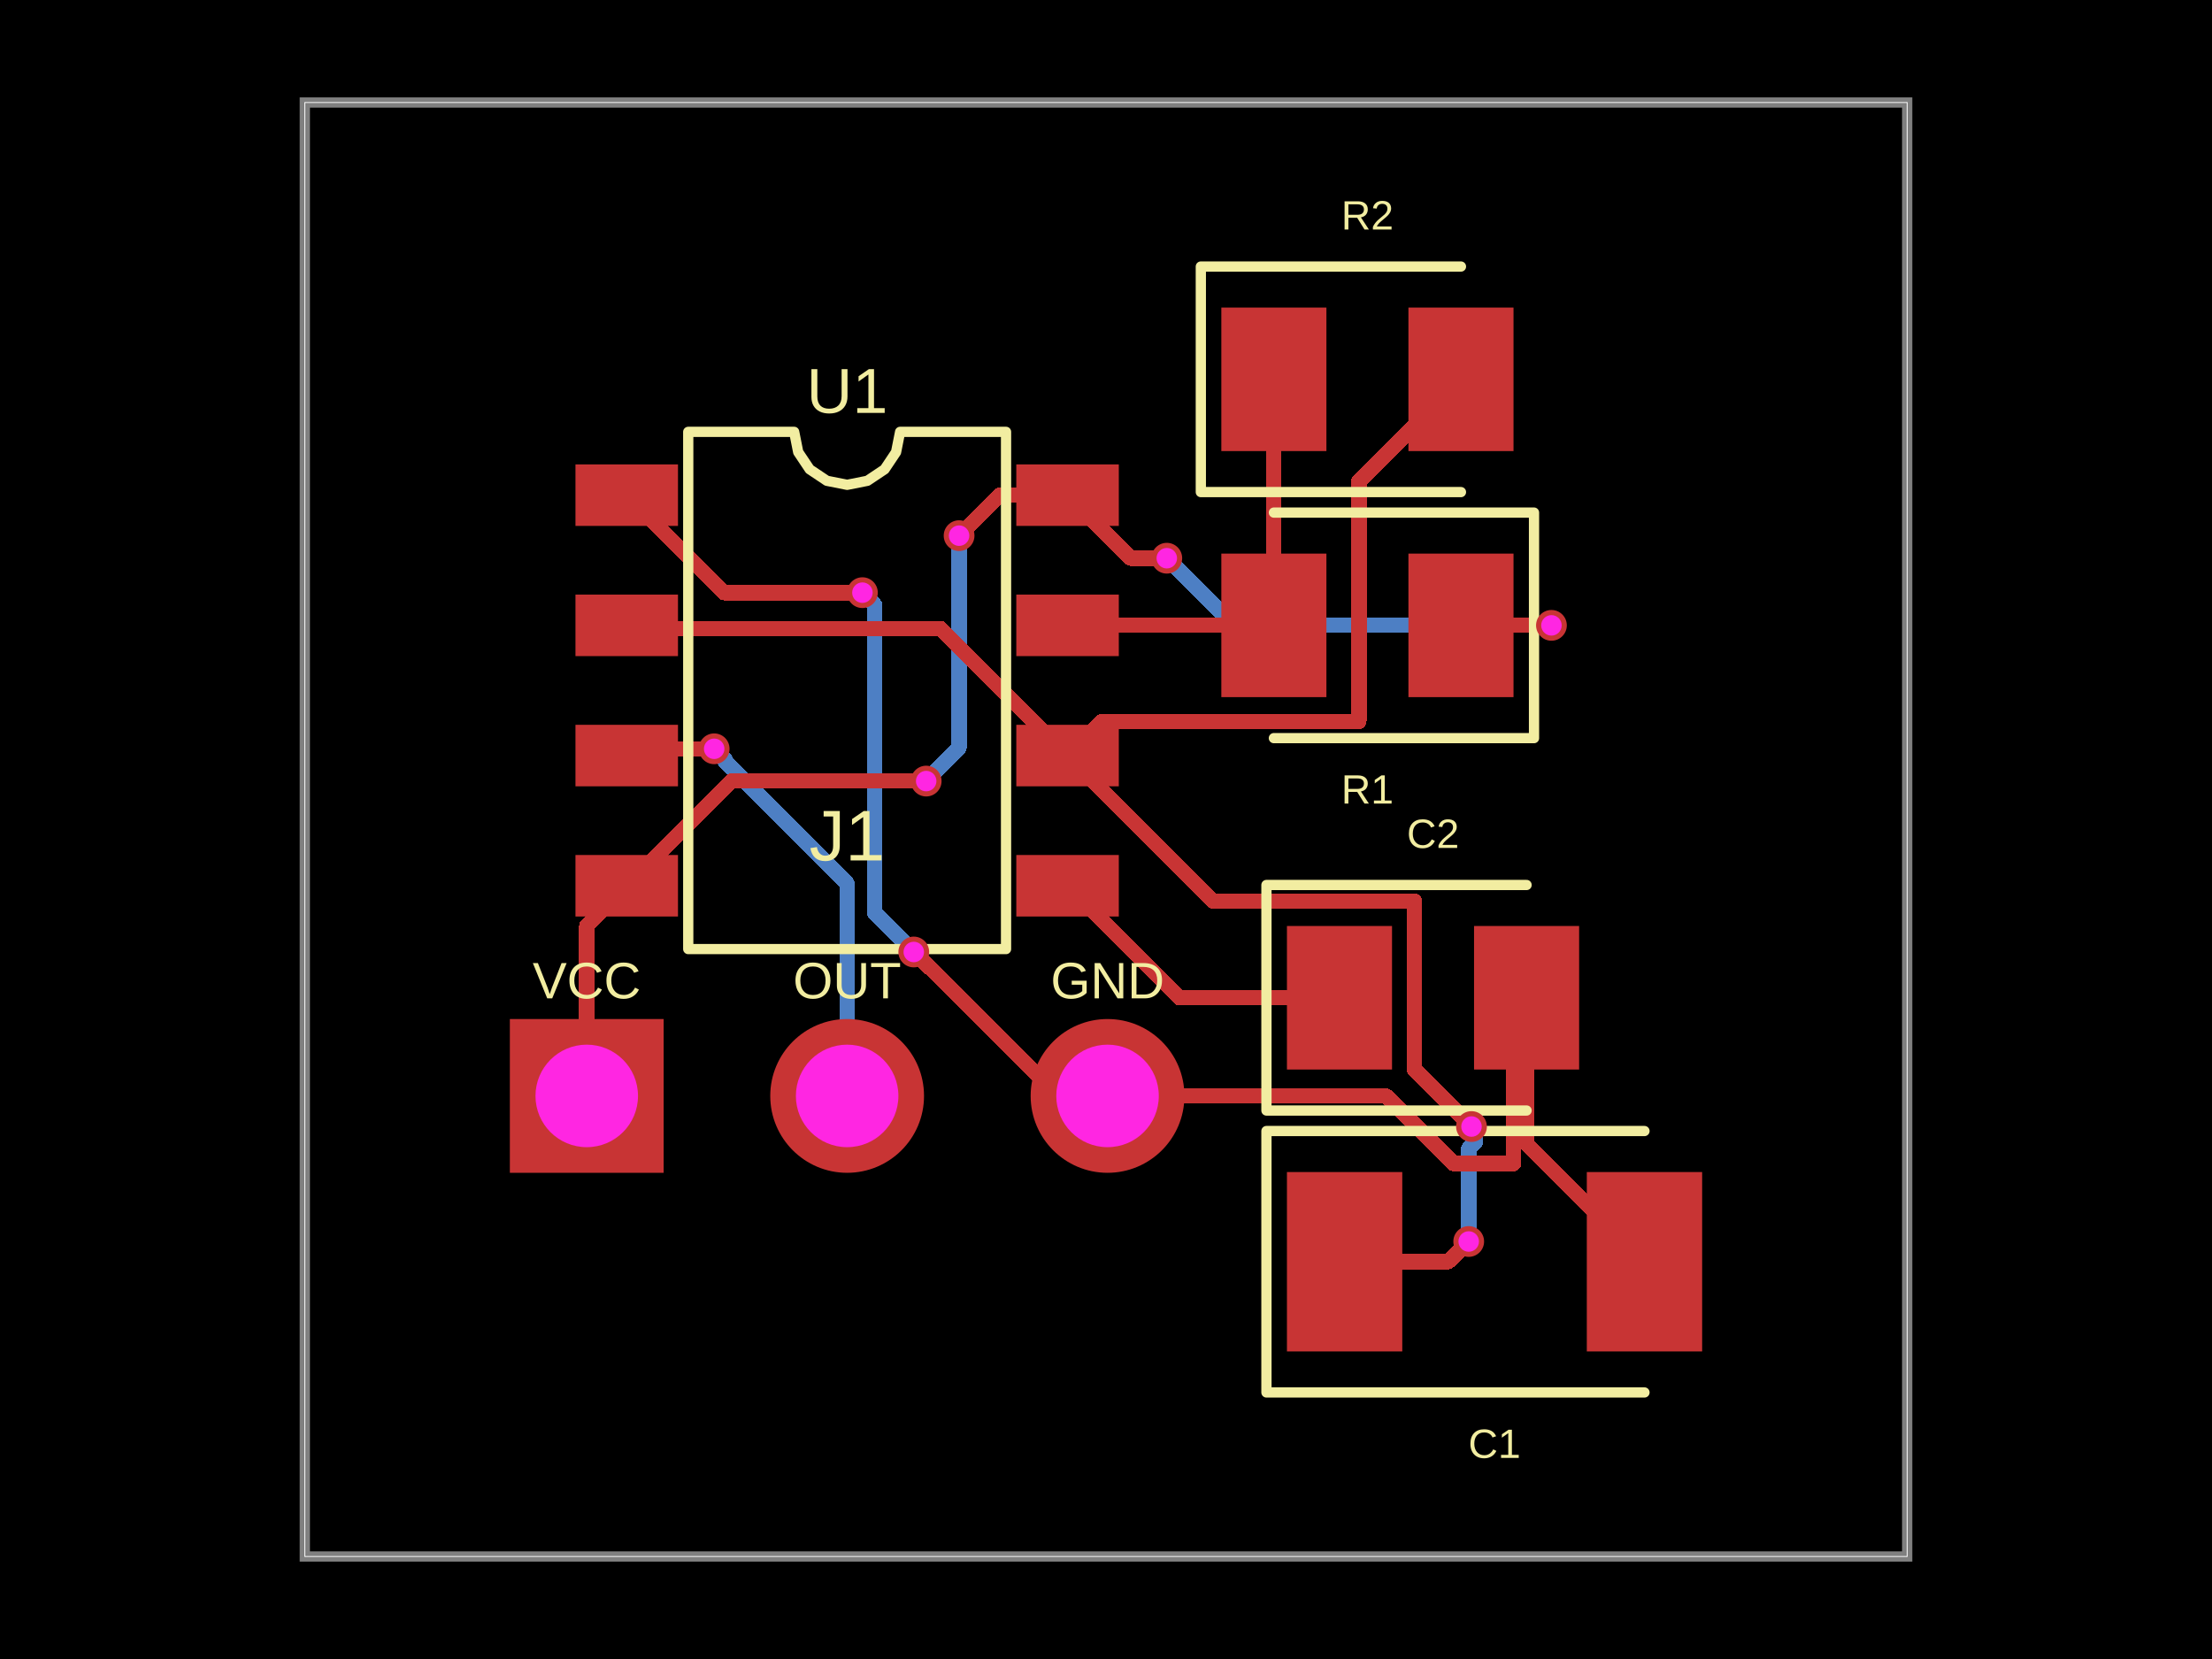
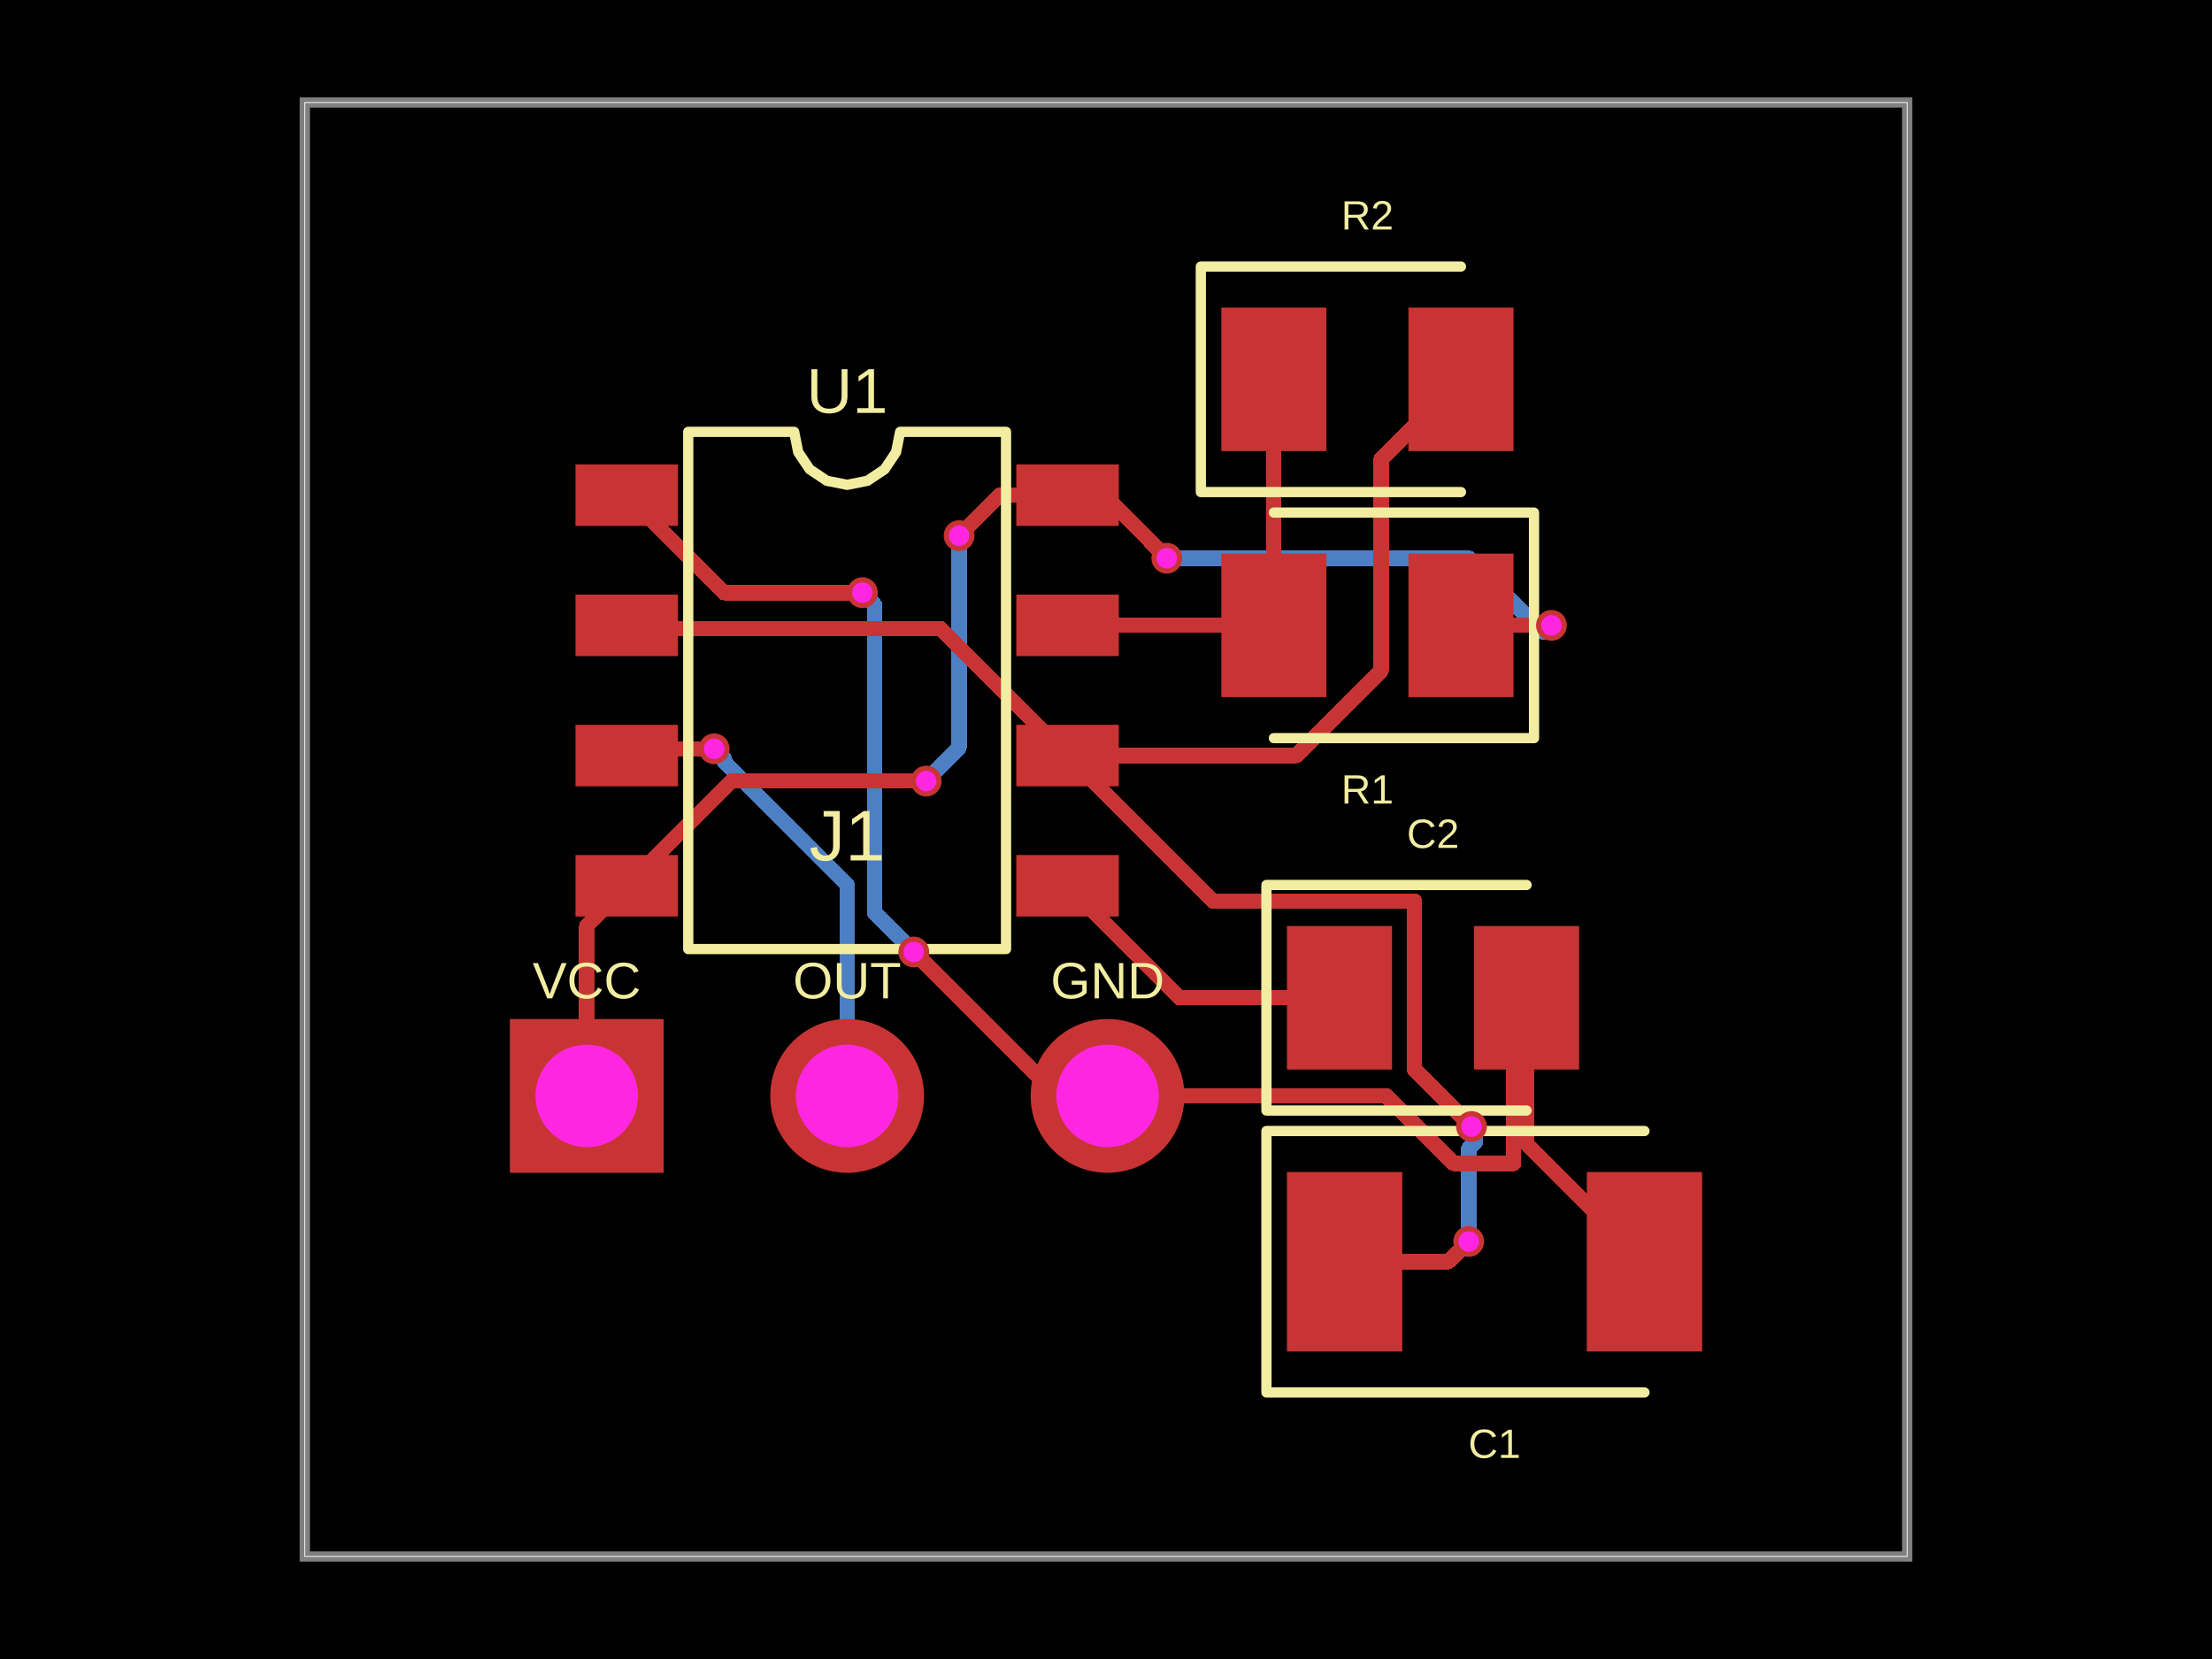
- <svg xmlns="http://www.w3.org/2000/svg" width="800" height="600" data-software-used-string="@tscircuit/core@0.0.1197">
+ <svg xmlns="http://www.w3.org/2000/svg" width="800" height="600" data-software-used-string="@tscircuit/core@0.0.1198">
  <style />
  <rect class="boundary" x="0" y="0" fill="#000" width="800" height="600" data-type="pcb_background" data-pcb-layer="global" />
  <rect class="pcb-boundary" fill="none" stroke="#fff" stroke-width="0.3" x="110.243" y="37.077" width="579.515" height="525.846" data-type="pcb_boundary" data-pcb-layer="global" />
  <path class="pcb-board" d="M 110.243 562.923 L 689.757 562.923 L 689.757 37.077 L 110.243 37.077 Z" fill="none" stroke="rgba(255, 255, 255, 0.5)" stroke-width="3.708" data-type="pcb_board" data-pcb-layer="board" />
  <path class="pcb-trace" stroke="rgb(77, 127, 196)" fill="none" d="M 531.179 449.004 L 531.179 449.004" stroke-width="5.562" stroke-linecap="round" stroke-linejoin="round" shape-rendering="crispEdges" data-type="pcb_trace" data-pcb-layer="bottom" />
  <path class="pcb-trace" stroke="rgb(77, 127, 196)" fill="none" d="M 531.179 449.004 L 531.179 415.363" stroke-width="5.562" stroke-linecap="round" stroke-linejoin="round" shape-rendering="crispEdges" data-type="pcb_trace" data-pcb-layer="bottom" />
  <path class="pcb-trace" stroke="rgb(77, 127, 196)" fill="none" d="M 531.179 415.363 L 533.581 412.961" stroke-width="5.562" stroke-linecap="round" stroke-linejoin="round" shape-rendering="crispEdges" data-type="pcb_trace" data-pcb-layer="bottom" />
  <path class="pcb-trace" stroke="rgb(77, 127, 196)" fill="none" d="M 533.581 412.961 L 533.581 408.823" stroke-width="5.562" stroke-linecap="round" stroke-linejoin="round" shape-rendering="crispEdges" data-type="pcb_trace" data-pcb-layer="bottom" />
  <path class="pcb-trace" stroke="rgb(77, 127, 196)" fill="none" d="M 533.581 408.823 L 532.186 407.428" stroke-width="5.562" stroke-linecap="round" stroke-linejoin="round" shape-rendering="crispEdges" data-type="pcb_trace" data-pcb-layer="bottom" />
  <path class="pcb-trace" stroke="rgb(77, 127, 196)" fill="none" d="M 532.186 407.428 L 532.186 407.428" stroke-width="5.562" stroke-linecap="round" stroke-linejoin="round" shape-rendering="crispEdges" data-type="pcb_trace" data-pcb-layer="bottom" />
  <path class="pcb-trace" stroke="rgb(77, 127, 196)" fill="none" d="M 330.48 344.298 L 330.48 344.298" stroke-width="5.562" stroke-linecap="round" stroke-linejoin="round" shape-rendering="crispEdges" data-type="pcb_trace" data-pcb-layer="bottom" />
  <path class="pcb-trace" stroke="rgb(77, 127, 196)" fill="none" d="M 330.48 344.298 L 316.284 330.101" stroke-width="5.562" stroke-linecap="round" stroke-linejoin="round" shape-rendering="crispEdges" data-type="pcb_trace" data-pcb-layer="bottom" />
  <path class="pcb-trace" stroke="rgb(77, 127, 196)" fill="none" d="M 316.284 330.101 L 316.284 220.48" stroke-width="5.562" stroke-linecap="round" stroke-linejoin="round" shape-rendering="crispEdges" data-type="pcb_trace" data-pcb-layer="bottom" />
  <path class="pcb-trace" stroke="rgb(77, 127, 196)" fill="none" d="M 316.284 220.48 L 316.284 218.721" stroke-width="5.562" stroke-linecap="round" stroke-linejoin="round" shape-rendering="crispEdges" data-type="pcb_trace" data-pcb-layer="bottom" />
  <path class="pcb-trace" stroke="rgb(77, 127, 196)" fill="none" d="M 316.284 218.721 L 311.905 214.343" stroke-width="5.562" stroke-linecap="round" stroke-linejoin="round" shape-rendering="crispEdges" data-type="pcb_trace" data-pcb-layer="bottom" />
  <path class="pcb-trace" stroke="rgb(77, 127, 196)" fill="none" d="M 311.905 214.343 L 311.905 214.343" stroke-width="5.562" stroke-linecap="round" stroke-linejoin="round" shape-rendering="crispEdges" data-type="pcb_trace" data-pcb-layer="bottom" />
-   <path class="pcb-trace" stroke="rgb(77, 127, 196)" fill="none" d="M 306.38 396.354 L 306.38 319.59" stroke-width="5.562" stroke-linecap="round" stroke-linejoin="round" shape-rendering="crispEdges" data-type="pcb_trace" data-pcb-layer="bottom" />
-   <path class="pcb-trace" stroke="rgb(77, 127, 196)" fill="none" d="M 306.38 319.59 L 262.351 275.561" stroke-width="5.562" stroke-linecap="round" stroke-linejoin="round" shape-rendering="crispEdges" data-type="pcb_trace" data-pcb-layer="bottom" />
-   <path class="pcb-trace" stroke="rgb(77, 127, 196)" fill="none" d="M 262.351 275.561 L 262.351 274.871" stroke-width="5.562" stroke-linecap="round" stroke-linejoin="round" shape-rendering="crispEdges" data-type="pcb_trace" data-pcb-layer="bottom" />
-   <path class="pcb-trace" stroke="rgb(77, 127, 196)" fill="none" d="M 262.351 274.871 L 258.291 270.811" stroke-width="5.562" stroke-linecap="round" stroke-linejoin="round" shape-rendering="crispEdges" data-type="pcb_trace" data-pcb-layer="bottom" />
+   <path class="pcb-trace" stroke="rgb(77, 127, 196)" fill="none" d="M 306.38 396.354 L 306.38 320.024" stroke-width="5.562" stroke-linecap="round" stroke-linejoin="round" shape-rendering="crispEdges" data-type="pcb_trace" data-pcb-layer="bottom" />
+   <path class="pcb-trace" stroke="rgb(77, 127, 196)" fill="none" d="M 306.38 320.024 L 262.041 275.685" stroke-width="5.562" stroke-linecap="round" stroke-linejoin="round" shape-rendering="crispEdges" data-type="pcb_trace" data-pcb-layer="bottom" />
+   <path class="pcb-trace" stroke="rgb(77, 127, 196)" fill="none" d="M 262.041 275.685 L 262.041 274.561" stroke-width="5.562" stroke-linecap="round" stroke-linejoin="round" shape-rendering="crispEdges" data-type="pcb_trace" data-pcb-layer="bottom" />
+   <path class="pcb-trace" stroke="rgb(77, 127, 196)" fill="none" d="M 262.041 274.561 L 258.291 270.811" stroke-width="5.562" stroke-linecap="round" stroke-linejoin="round" shape-rendering="crispEdges" data-type="pcb_trace" data-pcb-layer="bottom" />
  <path class="pcb-trace" stroke="rgb(77, 127, 196)" fill="none" d="M 258.291 270.811 L 258.291 270.811" stroke-width="5.562" stroke-linecap="round" stroke-linejoin="round" shape-rendering="crispEdges" data-type="pcb_trace" data-pcb-layer="bottom" />
+   <path class="pcb-trace" stroke="rgb(77, 127, 196)" fill="none" d="M 421.987 201.885 L 421.987 201.885" stroke-width="5.562" stroke-linecap="round" stroke-linejoin="round" shape-rendering="crispEdges" data-type="pcb_trace" data-pcb-layer="bottom" />
+   <path class="pcb-trace" stroke="rgb(77, 127, 196)" fill="none" d="M 421.987 201.885 L 531.259 201.885" stroke-width="5.562" stroke-linecap="round" stroke-linejoin="round" shape-rendering="crispEdges" data-type="pcb_trace" data-pcb-layer="bottom" />
+   <path class="pcb-trace" stroke="rgb(77, 127, 196)" fill="none" d="M 531.259 201.885 L 557.876 228.501" stroke-width="5.562" stroke-linecap="round" stroke-linejoin="round" shape-rendering="crispEdges" data-type="pcb_trace" data-pcb-layer="bottom" />
+   <path class="pcb-trace" stroke="rgb(77, 127, 196)" fill="none" d="M 557.876 228.501 L 558.769 228.501" stroke-width="5.562" stroke-linecap="round" stroke-linejoin="round" shape-rendering="crispEdges" data-type="pcb_trace" data-pcb-layer="bottom" />
+   <path class="pcb-trace" stroke="rgb(77, 127, 196)" fill="none" d="M 558.769 228.501 L 561.1 226.17" stroke-width="5.562" stroke-linecap="round" stroke-linejoin="round" shape-rendering="crispEdges" data-type="pcb_trace" data-pcb-layer="bottom" />
  <path class="pcb-trace" stroke="rgb(77, 127, 196)" fill="none" d="M 561.1 226.17 L 561.1 226.17" stroke-width="5.562" stroke-linecap="round" stroke-linejoin="round" shape-rendering="crispEdges" data-type="pcb_trace" data-pcb-layer="bottom" />
-   <path class="pcb-trace" stroke="rgb(77, 127, 196)" fill="none" d="M 561.1 226.17 L 446.272 226.17" stroke-width="5.562" stroke-linecap="round" stroke-linejoin="round" shape-rendering="crispEdges" data-type="pcb_trace" data-pcb-layer="bottom" />
-   <path class="pcb-trace" stroke="rgb(77, 127, 196)" fill="none" d="M 446.272 226.17 L 422.617 202.516" stroke-width="5.562" stroke-linecap="round" stroke-linejoin="round" shape-rendering="crispEdges" data-type="pcb_trace" data-pcb-layer="bottom" />
-   <path class="pcb-trace" stroke="rgb(77, 127, 196)" fill="none" d="M 422.617 202.516 L 421.987 201.885" stroke-width="5.562" stroke-linecap="round" stroke-linejoin="round" shape-rendering="crispEdges" data-type="pcb_trace" data-pcb-layer="bottom" />
-   <path class="pcb-trace" stroke="rgb(77, 127, 196)" fill="none" d="M 421.987 201.885 L 421.987 201.885" stroke-width="5.562" stroke-linecap="round" stroke-linejoin="round" shape-rendering="crispEdges" data-type="pcb_trace" data-pcb-layer="bottom" />
  <path class="pcb-trace" stroke="rgb(77, 127, 196)" fill="none" d="M 346.869 193.728 L 346.869 193.728" stroke-width="5.562" stroke-linecap="round" stroke-linejoin="round" shape-rendering="crispEdges" data-type="pcb_trace" data-pcb-layer="bottom" />
  <path class="pcb-trace" stroke="rgb(77, 127, 196)" fill="none" d="M 346.869 193.728 L 346.869 270.34" stroke-width="5.562" stroke-linecap="round" stroke-linejoin="round" shape-rendering="crispEdges" data-type="pcb_trace" data-pcb-layer="bottom" />
  <path class="pcb-trace" stroke="rgb(77, 127, 196)" fill="none" d="M 346.869 270.34 L 335.544 281.664" stroke-width="5.562" stroke-linecap="round" stroke-linejoin="round" shape-rendering="crispEdges" data-type="pcb_trace" data-pcb-layer="bottom" />
  <path class="pcb-trace" stroke="rgb(77, 127, 196)" fill="none" d="M 335.544 281.664 L 335.544 281.913" stroke-width="5.562" stroke-linecap="round" stroke-linejoin="round" shape-rendering="crispEdges" data-type="pcb_trace" data-pcb-layer="bottom" />
  <path class="pcb-trace" stroke="rgb(77, 127, 196)" fill="none" d="M 335.544 281.913 L 334.967 282.49" stroke-width="5.562" stroke-linecap="round" stroke-linejoin="round" shape-rendering="crispEdges" data-type="pcb_trace" data-pcb-layer="bottom" />
  <path class="pcb-trace" stroke="rgb(77, 127, 196)" fill="none" d="M 334.967 282.49 L 334.967 282.49" stroke-width="5.562" stroke-linecap="round" stroke-linejoin="round" shape-rendering="crispEdges" data-type="pcb_trace" data-pcb-layer="bottom" />
  <rect class="pcb-pad" fill="rgb(200, 52, 52)" x="208.126" y="167.959" width="37.077" height="22.246" data-type="pcb_smtpad" data-pcb-layer="top" />
  <rect class="pcb-pad" fill="rgb(200, 52, 52)" x="208.126" y="215.047" width="37.077" height="22.246" data-type="pcb_smtpad" data-pcb-layer="top" />
  <rect class="pcb-pad" fill="rgb(200, 52, 52)" x="208.126" y="262.135" width="37.077" height="22.246" data-type="pcb_smtpad" data-pcb-layer="top" />
  <rect class="pcb-pad" fill="rgb(200, 52, 52)" x="208.126" y="309.223" width="37.077" height="22.246" data-type="pcb_smtpad" data-pcb-layer="top" />
  <rect class="pcb-pad" fill="rgb(200, 52, 52)" x="367.558" y="309.223" width="37.077" height="22.246" data-type="pcb_smtpad" data-pcb-layer="top" />
  <rect class="pcb-pad" fill="rgb(200, 52, 52)" x="367.558" y="262.135" width="37.077" height="22.246" data-type="pcb_smtpad" data-pcb-layer="top" />
  <rect class="pcb-pad" fill="rgb(200, 52, 52)" x="367.558" y="215.047" width="37.077" height="22.246" data-type="pcb_smtpad" data-pcb-layer="top" />
  <rect class="pcb-pad" fill="rgb(200, 52, 52)" x="367.558" y="167.959" width="37.077" height="22.246" data-type="pcb_smtpad" data-pcb-layer="top" />
  <rect class="pcb-pad" fill="rgb(200, 52, 52)" x="509.377" y="200.216" width="38.004" height="51.908" data-type="pcb_smtpad" data-pcb-layer="top" />
  <rect class="pcb-pad" fill="rgb(200, 52, 52)" x="441.712" y="200.216" width="38.004" height="51.908" data-type="pcb_smtpad" data-pcb-layer="top" />
  <rect class="pcb-pad" fill="rgb(200, 52, 52)" x="441.712" y="111.231" width="38.004" height="51.908" data-type="pcb_smtpad" data-pcb-layer="top" />
  <rect class="pcb-pad" fill="rgb(200, 52, 52)" x="509.377" y="111.231" width="38.004" height="51.908" data-type="pcb_smtpad" data-pcb-layer="top" />
  <rect class="pcb-pad" fill="rgb(200, 52, 52)" x="465.441" y="423.884" width="41.712" height="64.885" data-type="pcb_smtpad" data-pcb-layer="top" />
  <rect class="pcb-pad" fill="rgb(200, 52, 52)" x="573.892" y="423.884" width="41.712" height="64.885" data-type="pcb_smtpad" data-pcb-layer="top" />
  <rect class="pcb-pad" fill="rgb(200, 52, 52)" x="465.441" y="334.899" width="38.004" height="51.908" data-type="pcb_smtpad" data-pcb-layer="top" />
  <rect class="pcb-pad" fill="rgb(200, 52, 52)" x="533.107" y="334.899" width="38.004" height="51.908" data-type="pcb_smtpad" data-pcb-layer="top" />
  <path class="pcb-trace" stroke="rgb(200, 52, 52)" fill="none" d="M 386.096 273.258 L 340.147 227.309" stroke-width="5.562" stroke-linecap="round" stroke-linejoin="round" shape-rendering="crispEdges" data-type="pcb_trace" data-pcb-layer="top" />
  <path class="pcb-trace" stroke="rgb(200, 52, 52)" fill="none" d="M 340.147 227.309 L 235.449 227.309" stroke-width="5.562" stroke-linecap="round" stroke-linejoin="round" shape-rendering="crispEdges" data-type="pcb_trace" data-pcb-layer="top" />
  <path class="pcb-trace" stroke="rgb(200, 52, 52)" fill="none" d="M 235.449 227.309 L 227.804 227.309" stroke-width="5.562" stroke-linecap="round" stroke-linejoin="round" shape-rendering="crispEdges" data-type="pcb_trace" data-pcb-layer="top" />
  <path class="pcb-trace" stroke="rgb(200, 52, 52)" fill="none" d="M 227.804 227.309 L 226.665 226.17" stroke-width="5.562" stroke-linecap="round" stroke-linejoin="round" shape-rendering="crispEdges" data-type="pcb_trace" data-pcb-layer="top" />
-   <path class="pcb-trace" stroke="rgb(200, 52, 52)" fill="none" d="M 528.361 137.185 L 491.46 174.086" stroke-width="5.562" stroke-linecap="round" stroke-linejoin="round" shape-rendering="crispEdges" data-type="pcb_trace" data-pcb-layer="top" />
-   <path class="pcb-trace" stroke="rgb(200, 52, 52)" fill="none" d="M 491.46 174.086 L 491.46 260.936" stroke-width="5.562" stroke-linecap="round" stroke-linejoin="round" shape-rendering="crispEdges" data-type="pcb_trace" data-pcb-layer="top" />
-   <path class="pcb-trace" stroke="rgb(200, 52, 52)" fill="none" d="M 491.46 260.936 L 398.418 260.936" stroke-width="5.562" stroke-linecap="round" stroke-linejoin="round" shape-rendering="crispEdges" data-type="pcb_trace" data-pcb-layer="top" />
-   <path class="pcb-trace" stroke="rgb(200, 52, 52)" fill="none" d="M 398.418 260.936 L 386.096 273.258" stroke-width="5.562" stroke-linecap="round" stroke-linejoin="round" shape-rendering="crispEdges" data-type="pcb_trace" data-pcb-layer="top" />
+   <path class="pcb-trace" stroke="rgb(200, 52, 52)" fill="none" d="M 386.096 273.258 L 468.759 273.258" stroke-width="5.562" stroke-linecap="round" stroke-linejoin="round" shape-rendering="crispEdges" data-type="pcb_trace" data-pcb-layer="top" />
+   <path class="pcb-trace" stroke="rgb(200, 52, 52)" fill="none" d="M 468.759 273.258 L 499.478 242.539" stroke-width="5.562" stroke-linecap="round" stroke-linejoin="round" shape-rendering="crispEdges" data-type="pcb_trace" data-pcb-layer="top" />
+   <path class="pcb-trace" stroke="rgb(200, 52, 52)" fill="none" d="M 499.478 242.539 L 499.478 166.068" stroke-width="5.562" stroke-linecap="round" stroke-linejoin="round" shape-rendering="crispEdges" data-type="pcb_trace" data-pcb-layer="top" />
+   <path class="pcb-trace" stroke="rgb(200, 52, 52)" fill="none" d="M 499.478 166.068 L 528.361 137.185" stroke-width="5.562" stroke-linecap="round" stroke-linejoin="round" shape-rendering="crispEdges" data-type="pcb_trace" data-pcb-layer="top" />
  <path class="pcb-trace" stroke="rgb(200, 52, 52)" fill="none" d="M 486.278 456.308 L 523.763 456.308" stroke-width="5.562" stroke-linecap="round" stroke-linejoin="round" shape-rendering="crispEdges" data-type="pcb_trace" data-pcb-layer="top" />
  <path class="pcb-trace" stroke="rgb(200, 52, 52)" fill="none" d="M 523.763 456.308 L 530.022 450.049" stroke-width="5.562" stroke-linecap="round" stroke-linejoin="round" shape-rendering="crispEdges" data-type="pcb_trace" data-pcb-layer="top" />
  <path class="pcb-trace" stroke="rgb(200, 52, 52)" fill="none" d="M 530.022 450.049 L 530.134 450.049" stroke-width="5.562" stroke-linecap="round" stroke-linejoin="round" shape-rendering="crispEdges" data-type="pcb_trace" data-pcb-layer="top" />
  <path class="pcb-trace" stroke="rgb(200, 52, 52)" fill="none" d="M 530.134 450.049 L 531.179 449.004" stroke-width="5.562" stroke-linecap="round" stroke-linejoin="round" shape-rendering="crispEdges" data-type="pcb_trace" data-pcb-layer="top" />
  <path class="pcb-trace" stroke="rgb(200, 52, 52)" fill="none" d="M 531.179 449.004 L 531.179 449.004" stroke-width="5.562" stroke-linecap="round" stroke-linejoin="round" shape-rendering="crispEdges" data-type="pcb_trace" data-pcb-layer="top" />
  <path class="pcb-trace" stroke="rgb(200, 52, 52)" fill="none" d="M 532.186 407.428 L 532.186 407.428" stroke-width="5.562" stroke-linecap="round" stroke-linejoin="round" shape-rendering="crispEdges" data-type="pcb_trace" data-pcb-layer="top" />
-   <path class="pcb-trace" stroke="rgb(200, 52, 52)" fill="none" d="M 532.186 407.428 L 511.575 386.817" stroke-width="5.562" stroke-linecap="round" stroke-linejoin="round" shape-rendering="crispEdges" data-type="pcb_trace" data-pcb-layer="top" />
-   <path class="pcb-trace" stroke="rgb(200, 52, 52)" fill="none" d="M 511.575 386.817 L 511.575 325.884" stroke-width="5.562" stroke-linecap="round" stroke-linejoin="round" shape-rendering="crispEdges" data-type="pcb_trace" data-pcb-layer="top" />
-   <path class="pcb-trace" stroke="rgb(200, 52, 52)" fill="none" d="M 511.575 325.884 L 438.722 325.884" stroke-width="5.562" stroke-linecap="round" stroke-linejoin="round" shape-rendering="crispEdges" data-type="pcb_trace" data-pcb-layer="top" />
-   <path class="pcb-trace" stroke="rgb(200, 52, 52)" fill="none" d="M 438.722 325.884 L 386.096 273.258" stroke-width="5.562" stroke-linecap="round" stroke-linejoin="round" shape-rendering="crispEdges" data-type="pcb_trace" data-pcb-layer="top" />
+   <path class="pcb-trace" stroke="rgb(200, 52, 52)" fill="none" d="M 532.186 407.428 L 511.601 386.843" stroke-width="5.562" stroke-linecap="round" stroke-linejoin="round" shape-rendering="crispEdges" data-type="pcb_trace" data-pcb-layer="top" />
+   <path class="pcb-trace" stroke="rgb(200, 52, 52)" fill="none" d="M 511.601 386.843 L 511.601 325.921" stroke-width="5.562" stroke-linecap="round" stroke-linejoin="round" shape-rendering="crispEdges" data-type="pcb_trace" data-pcb-layer="top" />
+   <path class="pcb-trace" stroke="rgb(200, 52, 52)" fill="none" d="M 511.601 325.921 L 438.758 325.921" stroke-width="5.562" stroke-linecap="round" stroke-linejoin="round" shape-rendering="crispEdges" data-type="pcb_trace" data-pcb-layer="top" />
+   <path class="pcb-trace" stroke="rgb(200, 52, 52)" fill="none" d="M 438.758 325.921 L 386.096 273.258" stroke-width="5.562" stroke-linecap="round" stroke-linejoin="round" shape-rendering="crispEdges" data-type="pcb_trace" data-pcb-layer="top" />
  <path class="pcb-trace" stroke="rgb(200, 52, 52)" fill="none" d="M 552.09 360.834 L 552.09 413.632" stroke-width="5.562" stroke-linecap="round" stroke-linejoin="round" shape-rendering="crispEdges" data-type="pcb_trace" data-pcb-layer="top" />
  <path class="pcb-trace" stroke="rgb(200, 52, 52)" fill="none" d="M 552.09 413.632 L 594.766 456.308" stroke-width="5.562" stroke-linecap="round" stroke-linejoin="round" shape-rendering="crispEdges" data-type="pcb_trace" data-pcb-layer="top" />
-   <path class="pcb-trace" stroke="rgb(200, 52, 52)" fill="none" d="M 400.556 396.354 L 501.239 396.354" stroke-width="5.562" stroke-linecap="round" stroke-linejoin="round" shape-rendering="crispEdges" data-type="pcb_trace" data-pcb-layer="top" />
-   <path class="pcb-trace" stroke="rgb(200, 52, 52)" fill="none" d="M 501.239 396.354 L 521.804 416.919" stroke-width="5.562" stroke-linecap="round" stroke-linejoin="round" shape-rendering="crispEdges" data-type="pcb_trace" data-pcb-layer="top" />
-   <path class="pcb-trace" stroke="rgb(200, 52, 52)" fill="none" d="M 521.804 416.919 L 525.685 420.8" stroke-width="5.562" stroke-linecap="round" stroke-linejoin="round" shape-rendering="crispEdges" data-type="pcb_trace" data-pcb-layer="top" />
-   <path class="pcb-trace" stroke="rgb(200, 52, 52)" fill="none" d="M 525.685 420.8 L 547.444 420.8" stroke-width="5.562" stroke-linecap="round" stroke-linejoin="round" shape-rendering="crispEdges" data-type="pcb_trace" data-pcb-layer="top" />
-   <path class="pcb-trace" stroke="rgb(200, 52, 52)" fill="none" d="M 547.444 420.8 L 547.444 365.481" stroke-width="5.562" stroke-linecap="round" stroke-linejoin="round" shape-rendering="crispEdges" data-type="pcb_trace" data-pcb-layer="top" />
-   <path class="pcb-trace" stroke="rgb(200, 52, 52)" fill="none" d="M 547.444 365.481 L 552.09 360.834" stroke-width="5.562" stroke-linecap="round" stroke-linejoin="round" shape-rendering="crispEdges" data-type="pcb_trace" data-pcb-layer="top" />
-   <path class="pcb-trace" stroke="rgb(200, 52, 52)" fill="none" d="M 400.556 396.354 L 382.773 396.354" stroke-width="5.562" stroke-linecap="round" stroke-linejoin="round" shape-rendering="crispEdges" data-type="pcb_trace" data-pcb-layer="top" />
-   <path class="pcb-trace" stroke="rgb(200, 52, 52)" fill="none" d="M 382.773 396.354 L 336.361 349.942" stroke-width="5.562" stroke-linecap="round" stroke-linejoin="round" shape-rendering="crispEdges" data-type="pcb_trace" data-pcb-layer="top" />
-   <path class="pcb-trace" stroke="rgb(200, 52, 52)" fill="none" d="M 336.361 349.942 L 336.125 349.942" stroke-width="5.562" stroke-linecap="round" stroke-linejoin="round" shape-rendering="crispEdges" data-type="pcb_trace" data-pcb-layer="top" />
-   <path class="pcb-trace" stroke="rgb(200, 52, 52)" fill="none" d="M 336.125 349.942 L 330.48 344.298" stroke-width="5.562" stroke-linecap="round" stroke-linejoin="round" shape-rendering="crispEdges" data-type="pcb_trace" data-pcb-layer="top" />
+   <path class="pcb-trace" stroke="rgb(200, 52, 52)" fill="none" d="M 400.556 396.354 L 501.332 396.354" stroke-width="5.562" stroke-linecap="round" stroke-linejoin="round" shape-rendering="crispEdges" data-type="pcb_trace" data-pcb-layer="top" />
+   <path class="pcb-trace" stroke="rgb(200, 52, 52)" fill="none" d="M 501.332 396.354 L 521.832 416.854" stroke-width="5.562" stroke-linecap="round" stroke-linejoin="round" shape-rendering="crispEdges" data-type="pcb_trace" data-pcb-layer="top" />
+   <path class="pcb-trace" stroke="rgb(200, 52, 52)" fill="none" d="M 521.832 416.854 L 525.763 420.785" stroke-width="5.562" stroke-linecap="round" stroke-linejoin="round" shape-rendering="crispEdges" data-type="pcb_trace" data-pcb-layer="top" />
+   <path class="pcb-trace" stroke="rgb(200, 52, 52)" fill="none" d="M 525.763 420.785 L 547.458 420.785" stroke-width="5.562" stroke-linecap="round" stroke-linejoin="round" shape-rendering="crispEdges" data-type="pcb_trace" data-pcb-layer="top" />
+   <path class="pcb-trace" stroke="rgb(200, 52, 52)" fill="none" d="M 547.458 420.785 L 547.458 365.466" stroke-width="5.562" stroke-linecap="round" stroke-linejoin="round" shape-rendering="crispEdges" data-type="pcb_trace" data-pcb-layer="top" />
+   <path class="pcb-trace" stroke="rgb(200, 52, 52)" fill="none" d="M 547.458 365.466 L 552.09 360.834" stroke-width="5.562" stroke-linecap="round" stroke-linejoin="round" shape-rendering="crispEdges" data-type="pcb_trace" data-pcb-layer="top" />
+   <path class="pcb-trace" stroke="rgb(200, 52, 52)" fill="none" d="M 400.556 396.354 L 382.538 396.354" stroke-width="5.562" stroke-linecap="round" stroke-linejoin="round" shape-rendering="crispEdges" data-type="pcb_trace" data-pcb-layer="top" />
+   <path class="pcb-trace" stroke="rgb(200, 52, 52)" fill="none" d="M 382.538 396.354 L 336.292 350.108" stroke-width="5.562" stroke-linecap="round" stroke-linejoin="round" shape-rendering="crispEdges" data-type="pcb_trace" data-pcb-layer="top" />
+   <path class="pcb-trace" stroke="rgb(200, 52, 52)" fill="none" d="M 336.292 350.108 L 336.291 350.108" stroke-width="5.562" stroke-linecap="round" stroke-linejoin="round" shape-rendering="crispEdges" data-type="pcb_trace" data-pcb-layer="top" />
+   <path class="pcb-trace" stroke="rgb(200, 52, 52)" fill="none" d="M 336.291 350.108 L 330.48 344.298" stroke-width="5.562" stroke-linecap="round" stroke-linejoin="round" shape-rendering="crispEdges" data-type="pcb_trace" data-pcb-layer="top" />
  <path class="pcb-trace" stroke="rgb(200, 52, 52)" fill="none" d="M 330.48 344.298 L 330.48 344.298" stroke-width="5.562" stroke-linecap="round" stroke-linejoin="round" shape-rendering="crispEdges" data-type="pcb_trace" data-pcb-layer="top" />
  <path class="pcb-trace" stroke="rgb(200, 52, 52)" fill="none" d="M 311.905 214.343 L 311.905 214.343" stroke-width="5.562" stroke-linecap="round" stroke-linejoin="round" shape-rendering="crispEdges" data-type="pcb_trace" data-pcb-layer="top" />
  <path class="pcb-trace" stroke="rgb(200, 52, 52)" fill="none" d="M 311.905 214.343 L 261.925 214.343" stroke-width="5.562" stroke-linecap="round" stroke-linejoin="round" shape-rendering="crispEdges" data-type="pcb_trace" data-pcb-layer="top" />
  <path class="pcb-trace" stroke="rgb(200, 52, 52)" fill="none" d="M 261.925 214.343 L 226.665 179.082" stroke-width="5.562" stroke-linecap="round" stroke-linejoin="round" shape-rendering="crispEdges" data-type="pcb_trace" data-pcb-layer="top" />
  <path class="pcb-trace" stroke="rgb(200, 52, 52)" fill="none" d="M 258.291 270.811 L 258.291 270.811" stroke-width="5.562" stroke-linecap="round" stroke-linejoin="round" shape-rendering="crispEdges" data-type="pcb_trace" data-pcb-layer="top" />
  <path class="pcb-trace" stroke="rgb(200, 52, 52)" fill="none" d="M 258.291 270.811 L 229.112 270.811" stroke-width="5.562" stroke-linecap="round" stroke-linejoin="round" shape-rendering="crispEdges" data-type="pcb_trace" data-pcb-layer="top" />
  <path class="pcb-trace" stroke="rgb(200, 52, 52)" fill="none" d="M 229.112 270.811 L 226.665 273.258" stroke-width="5.562" stroke-linecap="round" stroke-linejoin="round" shape-rendering="crispEdges" data-type="pcb_trace" data-pcb-layer="top" />
  <path class="pcb-trace" stroke="rgb(200, 52, 52)" fill="none" d="M 212.205 396.354 L 212.205 334.806" stroke-width="5.562" stroke-linecap="round" stroke-linejoin="round" shape-rendering="crispEdges" data-type="pcb_trace" data-pcb-layer="top" />
  <path class="pcb-trace" stroke="rgb(200, 52, 52)" fill="none" d="M 212.205 334.806 L 226.665 320.346" stroke-width="5.562" stroke-linecap="round" stroke-linejoin="round" shape-rendering="crispEdges" data-type="pcb_trace" data-pcb-layer="top" />
-   <path class="pcb-trace" stroke="rgb(200, 52, 52)" fill="none" d="M 528.361 226.17 L 556.169 226.17" stroke-width="5.562" stroke-linecap="round" stroke-linejoin="round" shape-rendering="crispEdges" data-type="pcb_trace" data-pcb-layer="top" />
-   <path class="pcb-trace" stroke="rgb(200, 52, 52)" fill="none" d="M 556.169 226.17 L 561.1 226.17" stroke-width="5.562" stroke-linecap="round" stroke-linejoin="round" shape-rendering="crispEdges" data-type="pcb_trace" data-pcb-layer="top" />
+   <path class="pcb-trace" stroke="rgb(200, 52, 52)" fill="none" d="M 386.096 179.082 L 399.449 179.082" stroke-width="5.562" stroke-linecap="round" stroke-linejoin="round" shape-rendering="crispEdges" data-type="pcb_trace" data-pcb-layer="top" />
+   <path class="pcb-trace" stroke="rgb(200, 52, 52)" fill="none" d="M 399.449 179.082 L 416.223 195.856" stroke-width="5.562" stroke-linecap="round" stroke-linejoin="round" shape-rendering="crispEdges" data-type="pcb_trace" data-pcb-layer="top" />
+   <path class="pcb-trace" stroke="rgb(200, 52, 52)" fill="none" d="M 416.223 195.856 L 416.223 196.121" stroke-width="5.562" stroke-linecap="round" stroke-linejoin="round" shape-rendering="crispEdges" data-type="pcb_trace" data-pcb-layer="top" />
+   <path class="pcb-trace" stroke="rgb(200, 52, 52)" fill="none" d="M 416.223 196.121 L 421.987 201.885" stroke-width="5.562" stroke-linecap="round" stroke-linejoin="round" shape-rendering="crispEdges" data-type="pcb_trace" data-pcb-layer="top" />
+   <path class="pcb-trace" stroke="rgb(200, 52, 52)" fill="none" d="M 421.987 201.885 L 421.987 201.885" stroke-width="5.562" stroke-linecap="round" stroke-linejoin="round" shape-rendering="crispEdges" data-type="pcb_trace" data-pcb-layer="top" />
  <path class="pcb-trace" stroke="rgb(200, 52, 52)" fill="none" d="M 561.1 226.17 L 561.1 226.17" stroke-width="5.562" stroke-linecap="round" stroke-linejoin="round" shape-rendering="crispEdges" data-type="pcb_trace" data-pcb-layer="top" />
-   <path class="pcb-trace" stroke="rgb(200, 52, 52)" fill="none" d="M 421.987 201.885 L 421.987 201.885" stroke-width="5.562" stroke-linecap="round" stroke-linejoin="round" shape-rendering="crispEdges" data-type="pcb_trace" data-pcb-layer="top" />
-   <path class="pcb-trace" stroke="rgb(200, 52, 52)" fill="none" d="M 421.987 201.885 L 408.899 201.885" stroke-width="5.562" stroke-linecap="round" stroke-linejoin="round" shape-rendering="crispEdges" data-type="pcb_trace" data-pcb-layer="top" />
-   <path class="pcb-trace" stroke="rgb(200, 52, 52)" fill="none" d="M 408.899 201.885 L 386.096 179.082" stroke-width="5.562" stroke-linecap="round" stroke-linejoin="round" shape-rendering="crispEdges" data-type="pcb_trace" data-pcb-layer="top" />
+   <path class="pcb-trace" stroke="rgb(200, 52, 52)" fill="none" d="M 561.1 226.17 L 528.361 226.17" stroke-width="5.562" stroke-linecap="round" stroke-linejoin="round" shape-rendering="crispEdges" data-type="pcb_trace" data-pcb-layer="top" />
  <path class="pcb-trace" stroke="rgb(200, 52, 52)" fill="none" d="M 386.096 179.082 L 361.514 179.082" stroke-width="5.562" stroke-linecap="round" stroke-linejoin="round" shape-rendering="crispEdges" data-type="pcb_trace" data-pcb-layer="top" />
  <path class="pcb-trace" stroke="rgb(200, 52, 52)" fill="none" d="M 361.514 179.082 L 352.88 187.716" stroke-width="5.562" stroke-linecap="round" stroke-linejoin="round" shape-rendering="crispEdges" data-type="pcb_trace" data-pcb-layer="top" />
  <path class="pcb-trace" stroke="rgb(200, 52, 52)" fill="none" d="M 352.88 187.716 L 346.869 193.728" stroke-width="5.562" stroke-linecap="round" stroke-linejoin="round" shape-rendering="crispEdges" data-type="pcb_trace" data-pcb-layer="top" />
  <path class="pcb-trace" stroke="rgb(200, 52, 52)" fill="none" d="M 346.869 193.728 L 346.869 193.728" stroke-width="5.562" stroke-linecap="round" stroke-linejoin="round" shape-rendering="crispEdges" data-type="pcb_trace" data-pcb-layer="top" />
  <path class="pcb-trace" stroke="rgb(200, 52, 52)" fill="none" d="M 334.967 282.49 L 334.967 282.49" stroke-width="5.562" stroke-linecap="round" stroke-linejoin="round" shape-rendering="crispEdges" data-type="pcb_trace" data-pcb-layer="top" />
  <path class="pcb-trace" stroke="rgb(200, 52, 52)" fill="none" d="M 334.967 282.49 L 264.52 282.49" stroke-width="5.562" stroke-linecap="round" stroke-linejoin="round" shape-rendering="crispEdges" data-type="pcb_trace" data-pcb-layer="top" />
  <path class="pcb-trace" stroke="rgb(200, 52, 52)" fill="none" d="M 264.52 282.49 L 226.665 320.346" stroke-width="5.562" stroke-linecap="round" stroke-linejoin="round" shape-rendering="crispEdges" data-type="pcb_trace" data-pcb-layer="top" />
  <path class="pcb-trace" stroke="rgb(200, 52, 52)" fill="none" d="M 460.732 226.17 L 386.096 226.17" stroke-width="5.562" stroke-linecap="round" stroke-linejoin="round" shape-rendering="crispEdges" data-type="pcb_trace" data-pcb-layer="top" />
  <path class="pcb-trace" stroke="rgb(200, 52, 52)" fill="none" d="M 460.714 137.185 L 460.714 226.17" stroke-width="5.562" stroke-linecap="round" stroke-linejoin="round" shape-rendering="crispEdges" data-type="pcb_trace" data-pcb-layer="top" />
  <path class="pcb-trace" stroke="rgb(200, 52, 52)" fill="none" d="M 484.462 360.834 L 426.584 360.834" stroke-width="5.562" stroke-linecap="round" stroke-linejoin="round" shape-rendering="crispEdges" data-type="pcb_trace" data-pcb-layer="top" />
  <path class="pcb-trace" stroke="rgb(200, 52, 52)" fill="none" d="M 426.584 360.834 L 386.096 320.346" stroke-width="5.562" stroke-linecap="round" stroke-linejoin="round" shape-rendering="crispEdges" data-type="pcb_trace" data-pcb-layer="top" />
  <path class="pcb-silkscreen pcb-silkscreen-top" d="M 248.911 343.241 L 248.911 156.187 L 287.224 156.187 L 288.682 163.518 L 292.835 169.733 L 299.049 173.886 L 306.38 175.344 L 313.711 173.886 L 319.926 169.733 L 324.079 163.518 L 325.537 156.187 L 363.85 156.187 L 363.85 343.241 L 248.911 343.241 Z" fill="none" stroke="#f2eda1" stroke-width="3.708" stroke-linecap="round" stroke-linejoin="round" data-pcb-component-id="pcb_component_0" data-pcb-silkscreen-path-id="pcb_silkscreen_path_0" data-type="pcb_silkscreen_path" data-pcb-layer="top" />
  <text x="0" y="0" dx="0" dy="0" fill="#f2eda1" font-family="Arial, sans-serif" font-size="23.003" text-anchor="middle" dominant-baseline="central" transform="matrix(1,0,0,1,306.3803,141.3564)" class="pcb-silkscreen-text pcb-silkscreen-top" data-pcb-silkscreen-text-id="pcb_component_0" stroke="none" data-type="pcb_silkscreen_text" data-pcb-layer="top">U1</text>
  <path class="pcb-silkscreen pcb-silkscreen-top" d="M 460.714 266.955 L 554.797 266.955 L 554.797 185.385 L 460.714 185.385" fill="none" stroke="#f2eda1" stroke-width="3.708" stroke-linecap="round" stroke-linejoin="round" data-pcb-component-id="pcb_component_1" data-pcb-silkscreen-path-id="pcb_silkscreen_path_1" data-type="pcb_silkscreen_path" data-pcb-layer="top" />
  <text x="0" y="0" dx="0" dy="0" fill="#f2eda1" font-family="Arial, sans-serif" font-size="14.831" text-anchor="middle" dominant-baseline="central" transform="matrix(1,0,0,1,494.5466,285.4936)" class="pcb-silkscreen-text pcb-silkscreen-top" data-pcb-silkscreen-text-id="pcb_component_1" stroke="none" data-type="pcb_silkscreen_text" data-pcb-layer="top">R1</text>
  <path class="pcb-silkscreen pcb-silkscreen-top" d="M 528.379 96.4 L 434.296 96.4 L 434.296 177.97 L 528.379 177.97" fill="none" stroke="#f2eda1" stroke-width="3.708" stroke-linecap="round" stroke-linejoin="round" data-pcb-component-id="pcb_component_2" data-pcb-silkscreen-path-id="pcb_silkscreen_path_2" data-type="pcb_silkscreen_path" data-pcb-layer="top" />
  <text x="0" y="0" dx="0" dy="0" fill="#f2eda1" font-family="Arial, sans-serif" font-size="14.831" text-anchor="middle" dominant-baseline="central" transform="matrix(1,0,0,1,494.5466,77.86189)" class="pcb-silkscreen-text pcb-silkscreen-top" data-pcb-silkscreen-text-id="pcb_component_2" stroke="none" data-type="pcb_silkscreen_text" data-pcb-layer="top">R2</text>
  <path class="pcb-silkscreen pcb-silkscreen-top" d="M 594.747 409.053 L 458.026 409.053 L 458.026 503.6 L 594.747 503.6" fill="none" stroke="#f2eda1" stroke-width="3.708" stroke-linecap="round" stroke-linejoin="round" data-pcb-component-id="pcb_component_3" data-pcb-silkscreen-path-id="pcb_silkscreen_path_3" data-type="pcb_silkscreen_path" data-pcb-layer="top" />
  <text x="0" y="0" dx="0" dy="0" fill="#f2eda1" font-family="Arial, sans-serif" font-size="14.831" text-anchor="middle" dominant-baseline="central" transform="matrix(1,0,0,1,540.5222,522.1381)" class="pcb-silkscreen-text pcb-silkscreen-top" data-pcb-silkscreen-text-id="pcb_component_3" stroke="none" data-type="pcb_silkscreen_text" data-pcb-layer="top">C1</text>
  <path class="pcb-silkscreen pcb-silkscreen-top" d="M 552.109 320.068 L 458.026 320.068 L 458.026 401.638 L 552.109 401.638" fill="none" stroke="#f2eda1" stroke-width="3.708" stroke-linecap="round" stroke-linejoin="round" data-pcb-component-id="pcb_component_4" data-pcb-silkscreen-path-id="pcb_silkscreen_path_4" data-type="pcb_silkscreen_path" data-pcb-layer="top" />
  <text x="0" y="0" dx="0" dy="0" fill="#f2eda1" font-family="Arial, sans-serif" font-size="14.831" text-anchor="middle" dominant-baseline="central" transform="matrix(1,0,0,1,518.2759,301.5294)" class="pcb-silkscreen-text pcb-silkscreen-top" data-pcb-silkscreen-text-id="pcb_component_4" stroke="none" data-type="pcb_silkscreen_text" data-pcb-layer="top">C2</text>
  <text x="0" y="0" dx="0" dy="0" fill="#f2eda1" font-family="Arial, sans-serif" font-size="18.539" text-anchor="middle" dominant-baseline="central" transform="matrix(1,0,0,1,212.2045,354.6424)" class="pcb-silkscreen-text pcb-silkscreen-top" data-pcb-silkscreen-text-id="pcb_component_5" stroke="none" data-type="pcb_silkscreen_text" data-pcb-layer="top">VCC</text>
  <text x="0" y="0" dx="0" dy="0" fill="#f2eda1" font-family="Arial, sans-serif" font-size="18.539" text-anchor="middle" dominant-baseline="central" transform="matrix(1,0,0,1,306.3803,354.6424)" class="pcb-silkscreen-text pcb-silkscreen-top" data-pcb-silkscreen-text-id="pcb_component_5" stroke="none" data-type="pcb_silkscreen_text" data-pcb-layer="top">OUT</text>
  <text x="0" y="0" dx="0" dy="0" fill="#f2eda1" font-family="Arial, sans-serif" font-size="18.539" text-anchor="middle" dominant-baseline="central" transform="matrix(1,0,0,1,400.5562,354.6424)" class="pcb-silkscreen-text pcb-silkscreen-top" data-pcb-silkscreen-text-id="pcb_component_5" stroke="none" data-type="pcb_silkscreen_text" data-pcb-layer="top">GND</text>
  <text x="0" y="0" dx="0" dy="0" fill="#f2eda1" font-family="Arial, sans-serif" font-size="25.954" text-anchor="middle" dominant-baseline="central" transform="matrix(1,0,0,1,306.3803,302.1783)" class="pcb-silkscreen-text pcb-silkscreen-top" data-pcb-silkscreen-text-id="pcb_component_5" stroke="none" data-type="pcb_silkscreen_text" data-pcb-layer="top">J1</text>
  <g data-type="pcb_plated_hole" data-pcb-layer="through">
    <rect class="pcb-hole-outer-pad" fill="rgb(200, 52, 52)" x="184.397" y="368.546" width="55.616" height="55.616" data-type="pcb_plated_hole" data-pcb-layer="top" />
    <circle class="pcb-hole-inner" fill="#FF26E2" cx="212.205" cy="396.354" r="18.539" data-type="pcb_plated_hole_drill" data-pcb-layer="drill" />
  </g>
  <g data-type="pcb_plated_hole" data-pcb-layer="through">
    <circle class="pcb-hole-outer" fill="rgb(200, 52, 52)" cx="306.38" cy="396.354" r="27.808" data-type="pcb_plated_hole" data-pcb-layer="top" />
    <circle class="pcb-hole-inner" fill="#FF26E2" cx="306.38" cy="396.354" r="18.539" data-type="pcb_plated_hole_drill" data-pcb-layer="drill" />
  </g>
  <g data-type="pcb_plated_hole" data-pcb-layer="through">
    <circle class="pcb-hole-outer" fill="rgb(200, 52, 52)" cx="400.556" cy="396.354" r="27.808" data-type="pcb_plated_hole" data-pcb-layer="top" />
    <circle class="pcb-hole-inner" fill="#FF26E2" cx="400.556" cy="396.354" r="18.539" data-type="pcb_plated_hole_drill" data-pcb-layer="drill" />
  </g>
  <g data-type="pcb_via" data-pcb-layer="through">
    <circle class="pcb-hole-outer" fill="rgb(200, 52, 52)" cx="531.179" cy="449.004" r="5.562" data-type="pcb_via" data-pcb-layer="top" />
    <circle class="pcb-hole-inner" fill="#FF26E2" cx="531.179" cy="449.004" r="3.708" data-type="pcb_via" data-pcb-layer="drill" />
  </g>
  <g data-type="pcb_via" data-pcb-layer="through">
    <circle class="pcb-hole-outer" fill="rgb(200, 52, 52)" cx="532.186" cy="407.428" r="5.562" data-type="pcb_via" data-pcb-layer="top" />
    <circle class="pcb-hole-inner" fill="#FF26E2" cx="532.186" cy="407.428" r="3.708" data-type="pcb_via" data-pcb-layer="drill" />
  </g>
  <g data-type="pcb_via" data-pcb-layer="through">
    <circle class="pcb-hole-outer" fill="rgb(200, 52, 52)" cx="330.48" cy="344.298" r="5.562" data-type="pcb_via" data-pcb-layer="top" />
    <circle class="pcb-hole-inner" fill="#FF26E2" cx="330.48" cy="344.298" r="3.708" data-type="pcb_via" data-pcb-layer="drill" />
  </g>
  <g data-type="pcb_via" data-pcb-layer="through">
    <circle class="pcb-hole-outer" fill="rgb(200, 52, 52)" cx="311.905" cy="214.343" r="5.562" data-type="pcb_via" data-pcb-layer="top" />
    <circle class="pcb-hole-inner" fill="#FF26E2" cx="311.905" cy="214.343" r="3.708" data-type="pcb_via" data-pcb-layer="drill" />
  </g>
  <g data-type="pcb_via" data-pcb-layer="through">
    <circle class="pcb-hole-outer" fill="rgb(200, 52, 52)" cx="258.291" cy="270.811" r="5.562" data-type="pcb_via" data-pcb-layer="top" />
    <circle class="pcb-hole-inner" fill="#FF26E2" cx="258.291" cy="270.811" r="3.708" data-type="pcb_via" data-pcb-layer="drill" />
  </g>
  <g data-type="pcb_via" data-pcb-layer="through">
+     <circle class="pcb-hole-outer" fill="rgb(200, 52, 52)" cx="421.987" cy="201.885" r="5.562" data-type="pcb_via" data-pcb-layer="top" />
+     <circle class="pcb-hole-inner" fill="#FF26E2" cx="421.987" cy="201.885" r="3.708" data-type="pcb_via" data-pcb-layer="drill" />
+   </g>
+   <g data-type="pcb_via" data-pcb-layer="through">
    <circle class="pcb-hole-outer" fill="rgb(200, 52, 52)" cx="561.1" cy="226.17" r="5.562" data-type="pcb_via" data-pcb-layer="top" />
    <circle class="pcb-hole-inner" fill="#FF26E2" cx="561.1" cy="226.17" r="3.708" data-type="pcb_via" data-pcb-layer="drill" />
-   </g>
-   <g data-type="pcb_via" data-pcb-layer="through">
-     <circle class="pcb-hole-outer" fill="rgb(200, 52, 52)" cx="421.987" cy="201.885" r="5.562" data-type="pcb_via" data-pcb-layer="top" />
-     <circle class="pcb-hole-inner" fill="#FF26E2" cx="421.987" cy="201.885" r="3.708" data-type="pcb_via" data-pcb-layer="drill" />
  </g>
  <g data-type="pcb_via" data-pcb-layer="through">
    <circle class="pcb-hole-outer" fill="rgb(200, 52, 52)" cx="346.869" cy="193.728" r="5.562" data-type="pcb_via" data-pcb-layer="top" />
    <circle class="pcb-hole-inner" fill="#FF26E2" cx="346.869" cy="193.728" r="3.708" data-type="pcb_via" data-pcb-layer="drill" />
  </g>
  <g data-type="pcb_via" data-pcb-layer="through">
    <circle class="pcb-hole-outer" fill="rgb(200, 52, 52)" cx="334.967" cy="282.49" r="5.562" data-type="pcb_via" data-pcb-layer="top" />
    <circle class="pcb-hole-inner" fill="#FF26E2" cx="334.967" cy="282.49" r="3.708" data-type="pcb_via" data-pcb-layer="drill" />
  </g>
</svg>
